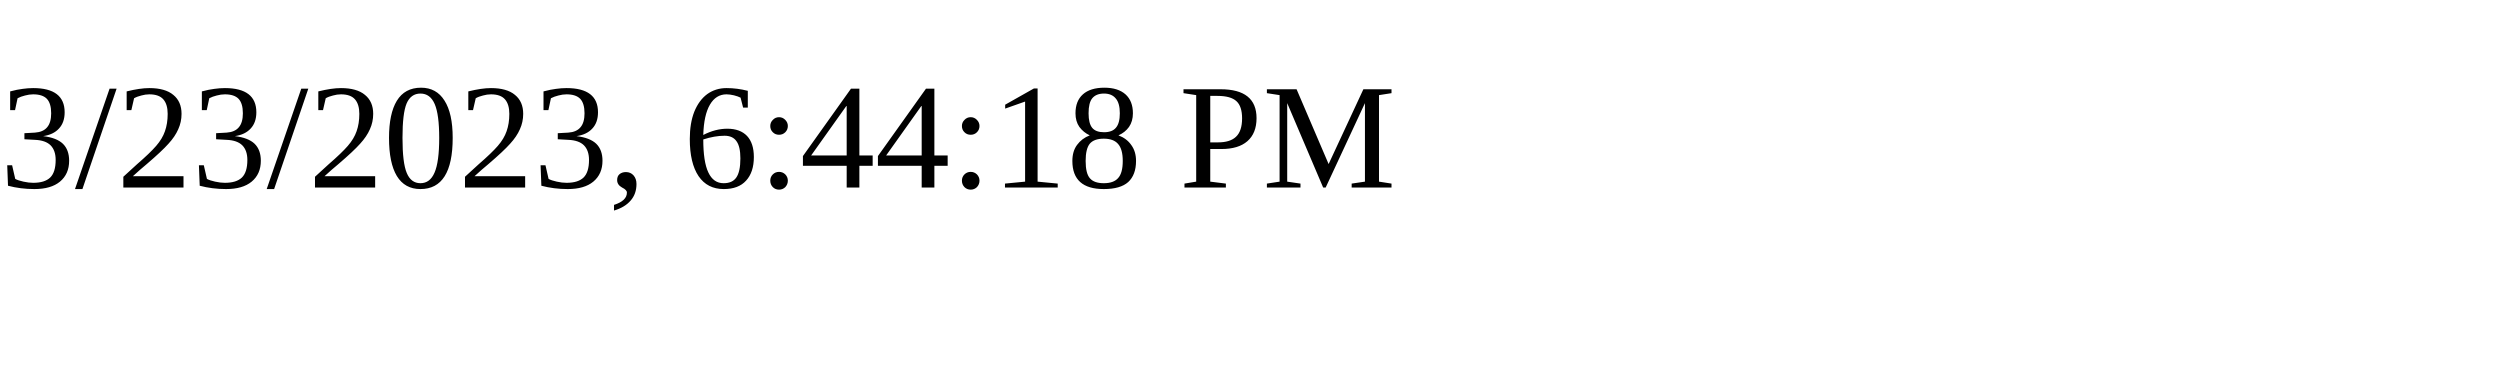
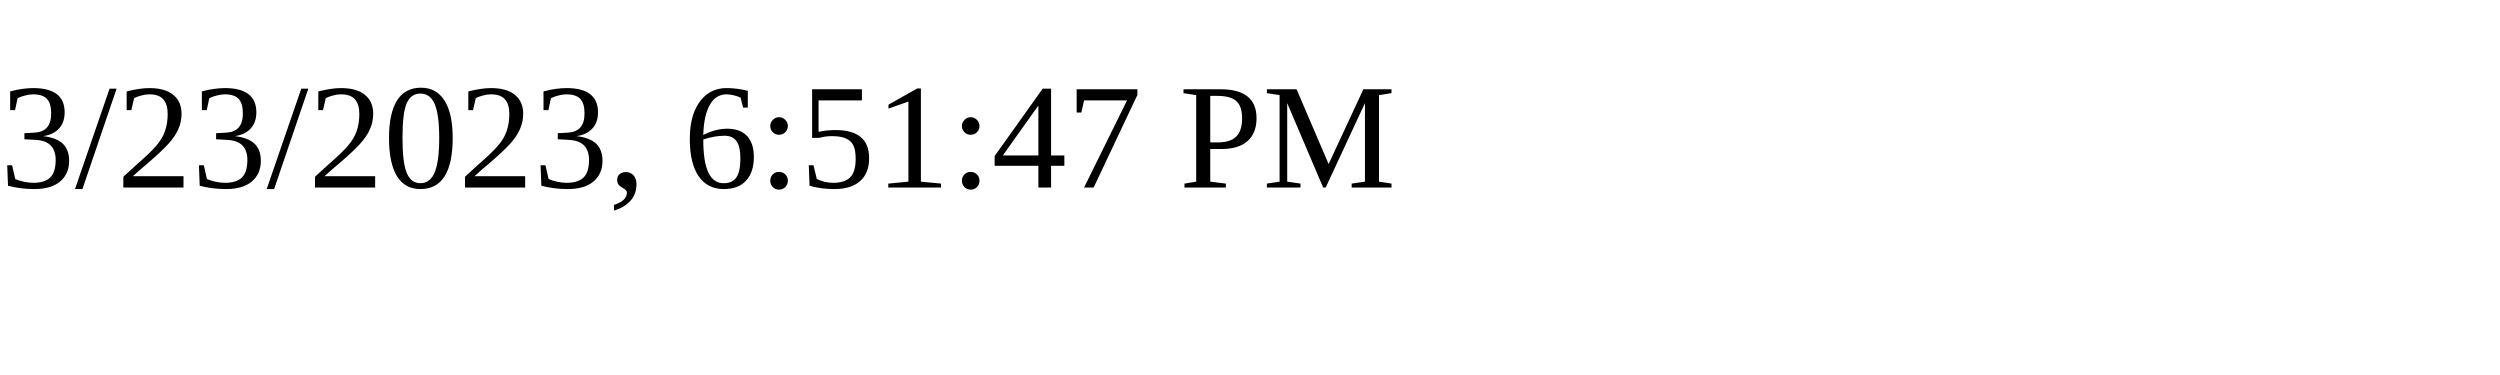
<svg xmlns="http://www.w3.org/2000/svg" height="30" width="200">
-   <text x="0" y="15">3/23/2023, 6:44:18 PM</text>
+   <text x="0" y="15">3/23/2023, 6:51:47 PM</text>
</svg>
